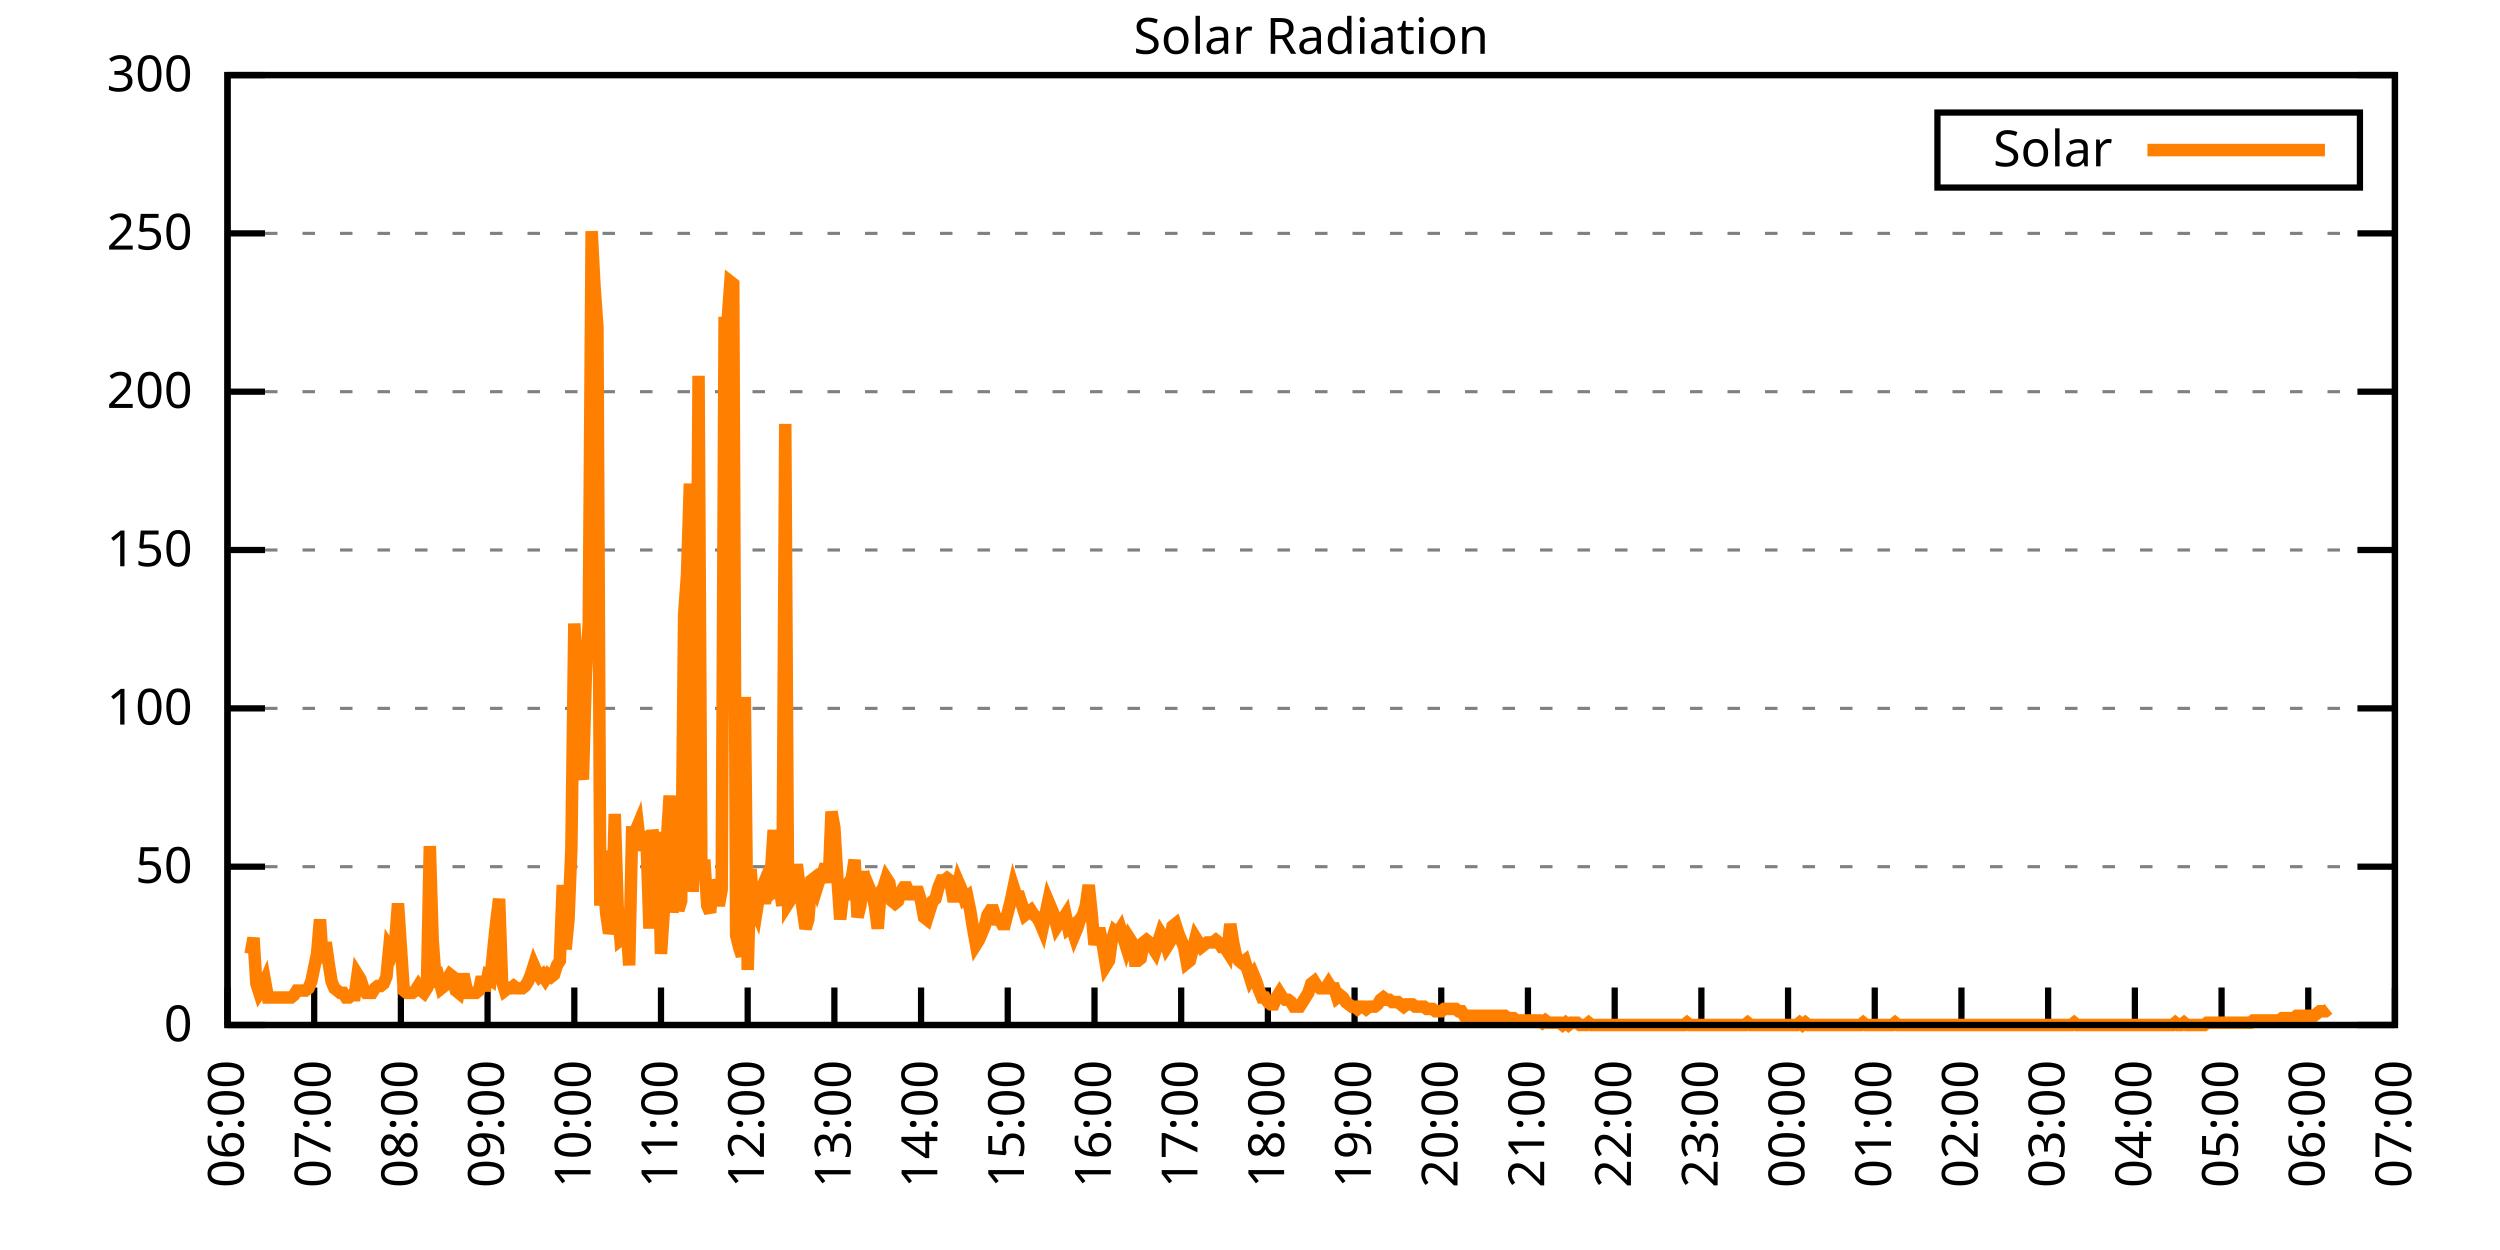
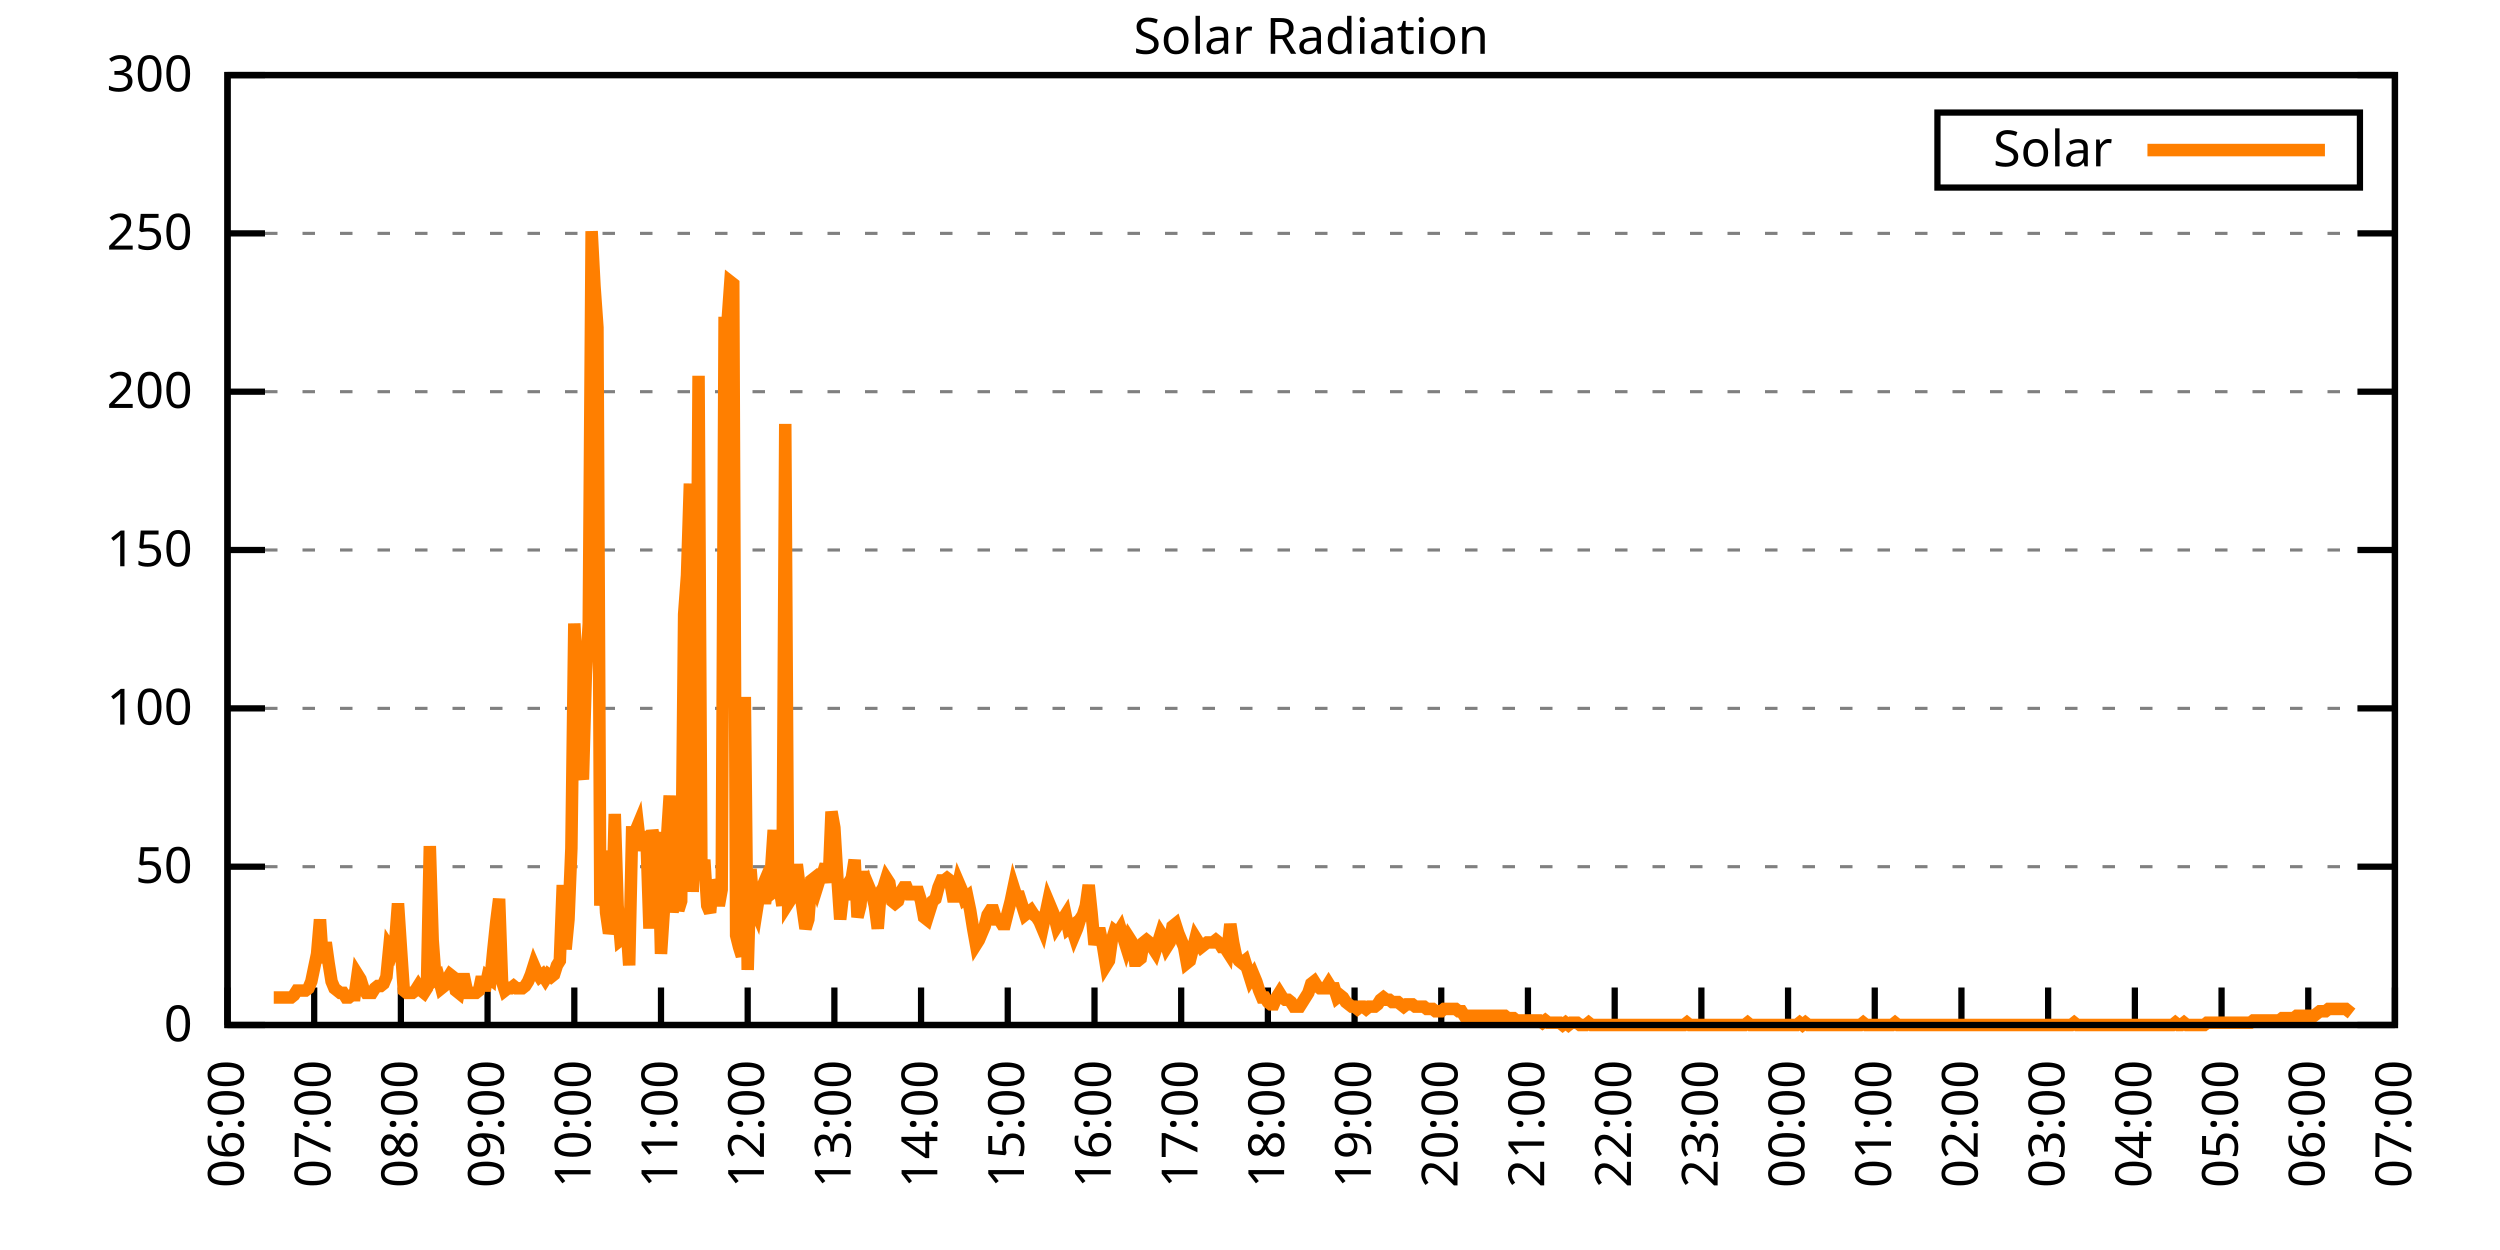
<svg xmlns="http://www.w3.org/2000/svg" xmlns:xlink="http://www.w3.org/1999/xlink" width="400" height="200" viewBox="0 0 400 200">
  <g id="gnuplot_canvas">
    <rect x="0" y="0" width="400" height="200" fill="none" />
    <defs>
      <circle id="gpDot" r="0.5" stroke-width="0.5" stroke="currentColor" />
      <path id="gpPt0" stroke-width="0.333" stroke="currentColor" d="M-1,0 h2 M0,-1 v2" />
      <path id="gpPt1" stroke-width="0.333" stroke="currentColor" d="M-1,-1 L1,1 M1,-1 L-1,1" />
      <path id="gpPt2" stroke-width="0.333" stroke="currentColor" d="M-1,0 L1,0 M0,-1 L0,1 M-1,-1 L1,1 M-1,1 L1,-1" />
      <rect id="gpPt3" stroke-width="0.333" stroke="currentColor" x="-1" y="-1" width="2" height="2" />
      <rect id="gpPt4" stroke-width="0.333" stroke="currentColor" fill="currentColor" x="-1" y="-1" width="2" height="2" />
      <circle id="gpPt5" stroke-width="0.333" stroke="currentColor" cx="0" cy="0" r="1" />
      <use xlink:href="#gpPt5" id="gpPt6" fill="currentColor" stroke="none" />
      <path id="gpPt7" stroke-width="0.333" stroke="currentColor" d="M0,-1.33 L-1.33,0.67 L1.33,0.67 z" />
      <use xlink:href="#gpPt7" id="gpPt8" fill="currentColor" stroke="none" />
      <use xlink:href="#gpPt7" id="gpPt9" stroke="currentColor" transform="rotate(180)" />
      <use xlink:href="#gpPt9" id="gpPt10" fill="currentColor" stroke="none" />
      <use xlink:href="#gpPt3" id="gpPt11" stroke="currentColor" transform="rotate(45)" />
      <use xlink:href="#gpPt11" id="gpPt12" fill="currentColor" stroke="none" />
      <path id="gpPt13" stroke-width="0.333" stroke="currentColor" d="M0,1.330 L1.265,0.411 L0.782,-1.067 L-0.782,-1.076 L-1.265,0.411 z" />
      <use xlink:href="#gpPt13" id="gpPt14" fill="currentColor" stroke="none" />
      <filter id="textbox" filterUnits="objectBoundingBox" x="0" y="0" height="1" width="1">
        <feFlood flood-color="white" flood-opacity="1" result="bgnd" />
        <feComposite in="SourceGraphic" in2="bgnd" operator="atop" />
      </filter>
      <filter id="greybox" filterUnits="objectBoundingBox" x="0" y="0" height="1" width="1">
        <feFlood flood-color="lightgrey" flood-opacity="1" result="grey" />
        <feComposite in="SourceGraphic" in2="grey" operator="atop" />
      </filter>
    </defs>
    <g fill="none" color="white" stroke="currentColor" stroke-width="1.00" stroke-linecap="butt" stroke-linejoin="miter">
</g>
    <g fill="none" color="black" stroke="currentColor" stroke-width="1.00" stroke-linecap="butt" stroke-linejoin="miter">
      <g stroke="none" shape-rendering="crispEdges">
        <polygon fill="rgb(255, 255, 255)" points="36.40,164.00 383.18,164.00 383.18,12.02 36.40,12.02 " />
      </g>
    </g>
    <g fill="none" color="black" stroke="currentColor" stroke-width="1.00" stroke-linecap="butt" stroke-linejoin="miter">
</g>
    <g fill="none" color="black" stroke="black" stroke-width="0.50" stroke-linecap="butt" stroke-linejoin="miter">
</g>
    <g fill="none" color="gray" stroke="currentColor" stroke-width="0.50" stroke-linecap="butt" stroke-linejoin="miter">
      <path stroke="gray" stroke-dasharray="2,4" class="gridline" d="M36.40,164.00 L383.19,164.00  " />
    </g>
    <g fill="none" color="gray" stroke="gray" stroke-width="1.00" stroke-linecap="butt" stroke-linejoin="miter">
</g>
    <g fill="none" color="black" stroke="currentColor" stroke-width="1.00" stroke-linecap="butt" stroke-linejoin="miter">
      <path stroke="black" d="M36.40,164.00 L42.40,164.00 M383.19,164.00 L377.19,164.00  " />
      <g transform="translate(30.80,166.60)" stroke="none" fill="black" font-family="Sans" font-size="8.00" text-anchor="end">
        <text>
          <tspan font-family="Sans"> 0</tspan>
        </text>
      </g>
    </g>
    <g fill="none" color="black" stroke="currentColor" stroke-width="1.00" stroke-linecap="butt" stroke-linejoin="miter">
</g>
    <g fill="none" color="black" stroke="black" stroke-width="0.50" stroke-linecap="butt" stroke-linejoin="miter">
</g>
    <g fill="none" color="gray" stroke="currentColor" stroke-width="0.50" stroke-linecap="butt" stroke-linejoin="miter">
      <path stroke="gray" stroke-dasharray="2,4" class="gridline" d="M36.40,138.67 L383.19,138.67  " />
    </g>
    <g fill="none" color="gray" stroke="gray" stroke-width="1.00" stroke-linecap="butt" stroke-linejoin="miter">
</g>
    <g fill="none" color="black" stroke="currentColor" stroke-width="1.00" stroke-linecap="butt" stroke-linejoin="miter">
      <path stroke="black" d="M36.40,138.67 L42.40,138.67 M383.19,138.67 L377.19,138.67  " />
      <g transform="translate(30.80,141.27)" stroke="none" fill="black" font-family="Sans" font-size="8.00" text-anchor="end">
        <text>
          <tspan font-family="Sans"> 50</tspan>
        </text>
      </g>
    </g>
    <g fill="none" color="black" stroke="currentColor" stroke-width="1.00" stroke-linecap="butt" stroke-linejoin="miter">
</g>
    <g fill="none" color="black" stroke="black" stroke-width="0.50" stroke-linecap="butt" stroke-linejoin="miter">
</g>
    <g fill="none" color="gray" stroke="currentColor" stroke-width="0.50" stroke-linecap="butt" stroke-linejoin="miter">
      <path stroke="gray" stroke-dasharray="2,4" class="gridline" d="M36.40,113.34 L383.19,113.34  " />
    </g>
    <g fill="none" color="gray" stroke="gray" stroke-width="1.00" stroke-linecap="butt" stroke-linejoin="miter">
</g>
    <g fill="none" color="black" stroke="currentColor" stroke-width="1.00" stroke-linecap="butt" stroke-linejoin="miter">
      <path stroke="black" d="M36.40,113.34 L42.40,113.34 M383.19,113.34 L377.19,113.34  " />
      <g transform="translate(30.80,115.94)" stroke="none" fill="black" font-family="Sans" font-size="8.00" text-anchor="end">
        <text>
          <tspan font-family="Sans"> 100</tspan>
        </text>
      </g>
    </g>
    <g fill="none" color="black" stroke="currentColor" stroke-width="1.00" stroke-linecap="butt" stroke-linejoin="miter">
</g>
    <g fill="none" color="black" stroke="black" stroke-width="0.50" stroke-linecap="butt" stroke-linejoin="miter">
</g>
    <g fill="none" color="gray" stroke="currentColor" stroke-width="0.50" stroke-linecap="butt" stroke-linejoin="miter">
      <path stroke="gray" stroke-dasharray="2,4" class="gridline" d="M36.40,88.00 L383.19,88.00  " />
    </g>
    <g fill="none" color="gray" stroke="gray" stroke-width="1.00" stroke-linecap="butt" stroke-linejoin="miter">
</g>
    <g fill="none" color="black" stroke="currentColor" stroke-width="1.00" stroke-linecap="butt" stroke-linejoin="miter">
      <path stroke="black" d="M36.40,88.00 L42.40,88.00 M383.19,88.00 L377.19,88.00  " />
      <g transform="translate(30.80,90.60)" stroke="none" fill="black" font-family="Sans" font-size="8.00" text-anchor="end">
        <text>
          <tspan font-family="Sans"> 150</tspan>
        </text>
      </g>
    </g>
    <g fill="none" color="black" stroke="currentColor" stroke-width="1.00" stroke-linecap="butt" stroke-linejoin="miter">
</g>
    <g fill="none" color="black" stroke="black" stroke-width="0.50" stroke-linecap="butt" stroke-linejoin="miter">
</g>
    <g fill="none" color="gray" stroke="currentColor" stroke-width="0.50" stroke-linecap="butt" stroke-linejoin="miter">
      <path stroke="gray" stroke-dasharray="2,4" class="gridline" d="M36.40,62.67 L383.19,62.67  " />
    </g>
    <g fill="none" color="gray" stroke="gray" stroke-width="1.00" stroke-linecap="butt" stroke-linejoin="miter">
</g>
    <g fill="none" color="black" stroke="currentColor" stroke-width="1.00" stroke-linecap="butt" stroke-linejoin="miter">
      <path stroke="black" d="M36.40,62.67 L42.40,62.67 M383.19,62.67 L377.19,62.67  " />
      <g transform="translate(30.80,65.27)" stroke="none" fill="black" font-family="Sans" font-size="8.00" text-anchor="end">
        <text>
          <tspan font-family="Sans"> 200</tspan>
        </text>
      </g>
    </g>
    <g fill="none" color="black" stroke="currentColor" stroke-width="1.00" stroke-linecap="butt" stroke-linejoin="miter">
</g>
    <g fill="none" color="black" stroke="black" stroke-width="0.50" stroke-linecap="butt" stroke-linejoin="miter">
</g>
    <g fill="none" color="gray" stroke="currentColor" stroke-width="0.50" stroke-linecap="butt" stroke-linejoin="miter">
      <path stroke="gray" stroke-dasharray="2,4" class="gridline" d="M36.40,37.34 L383.19,37.34  " />
    </g>
    <g fill="none" color="gray" stroke="gray" stroke-width="1.00" stroke-linecap="butt" stroke-linejoin="miter">
</g>
    <g fill="none" color="black" stroke="currentColor" stroke-width="1.00" stroke-linecap="butt" stroke-linejoin="miter">
      <path stroke="black" d="M36.40,37.34 L42.40,37.34 M383.19,37.34 L377.19,37.34  " />
      <g transform="translate(30.80,39.94)" stroke="none" fill="black" font-family="Sans" font-size="8.00" text-anchor="end">
        <text>
          <tspan font-family="Sans"> 250</tspan>
        </text>
      </g>
    </g>
    <g fill="none" color="black" stroke="currentColor" stroke-width="1.00" stroke-linecap="butt" stroke-linejoin="miter">
</g>
    <g fill="none" color="black" stroke="black" stroke-width="0.50" stroke-linecap="butt" stroke-linejoin="miter">
</g>
    <g fill="none" color="gray" stroke="currentColor" stroke-width="0.50" stroke-linecap="butt" stroke-linejoin="miter">
      <path stroke="gray" stroke-dasharray="2,4" class="gridline" d="M36.40,12.01 L383.19,12.01  " />
    </g>
    <g fill="none" color="gray" stroke="gray" stroke-width="1.00" stroke-linecap="butt" stroke-linejoin="miter">
</g>
    <g fill="none" color="black" stroke="currentColor" stroke-width="1.00" stroke-linecap="butt" stroke-linejoin="miter">
      <path stroke="black" d="M36.40,12.01 L42.40,12.01 M383.19,12.01 L377.19,12.01  " />
      <g transform="translate(30.80,14.61)" stroke="none" fill="black" font-family="Sans" font-size="8.00" text-anchor="end">
        <text>
          <tspan font-family="Sans"> 300</tspan>
        </text>
      </g>
    </g>
    <g fill="none" color="black" stroke="currentColor" stroke-width="1.00" stroke-linecap="butt" stroke-linejoin="miter">
      <path stroke="black" d="M36.40,164.00 L36.40,158.00  " />
      <g transform="translate(39.00,169.60) rotate(270.00)" stroke="none" fill="black" font-family="Sans" font-size="8.00" text-anchor="end">
        <text>
          <tspan font-family="Sans">06:00</tspan>
        </text>
      </g>
    </g>
    <g fill="none" color="black" stroke="currentColor" stroke-width="1.00" stroke-linecap="butt" stroke-linejoin="miter">
      <path stroke="black" d="M50.27,164.00 L50.27,158.00  " />
      <g transform="translate(52.87,169.60) rotate(270.00)" stroke="none" fill="black" font-family="Sans" font-size="8.00" text-anchor="end">
        <text>
          <tspan font-family="Sans">07:00</tspan>
        </text>
      </g>
    </g>
    <g fill="none" color="black" stroke="currentColor" stroke-width="1.00" stroke-linecap="butt" stroke-linejoin="miter">
      <path stroke="black" d="M64.14,164.00 L64.14,158.00  " />
      <g transform="translate(66.74,169.60) rotate(270.00)" stroke="none" fill="black" font-family="Sans" font-size="8.00" text-anchor="end">
        <text>
          <tspan font-family="Sans">08:00</tspan>
        </text>
      </g>
    </g>
    <g fill="none" color="black" stroke="currentColor" stroke-width="1.00" stroke-linecap="butt" stroke-linejoin="miter">
      <path stroke="black" d="M78.01,164.00 L78.01,158.00  " />
      <g transform="translate(80.61,169.60) rotate(270.00)" stroke="none" fill="black" font-family="Sans" font-size="8.00" text-anchor="end">
        <text>
          <tspan font-family="Sans">09:00</tspan>
        </text>
      </g>
    </g>
    <g fill="none" color="black" stroke="currentColor" stroke-width="1.00" stroke-linecap="butt" stroke-linejoin="miter">
      <path stroke="black" d="M91.89,164.00 L91.89,158.00  " />
      <g transform="translate(94.49,169.60) rotate(270.00)" stroke="none" fill="black" font-family="Sans" font-size="8.00" text-anchor="end">
        <text>
          <tspan font-family="Sans">10:00</tspan>
        </text>
      </g>
    </g>
    <g fill="none" color="black" stroke="currentColor" stroke-width="1.00" stroke-linecap="butt" stroke-linejoin="miter">
      <path stroke="black" d="M105.76,164.00 L105.76,158.00  " />
      <g transform="translate(108.36,169.60) rotate(270.00)" stroke="none" fill="black" font-family="Sans" font-size="8.00" text-anchor="end">
        <text>
          <tspan font-family="Sans">11:00</tspan>
        </text>
      </g>
    </g>
    <g fill="none" color="black" stroke="currentColor" stroke-width="1.00" stroke-linecap="butt" stroke-linejoin="miter">
      <path stroke="black" d="M119.63,164.00 L119.63,158.00  " />
      <g transform="translate(122.23,169.60) rotate(270.00)" stroke="none" fill="black" font-family="Sans" font-size="8.00" text-anchor="end">
        <text>
          <tspan font-family="Sans">12:00</tspan>
        </text>
      </g>
    </g>
    <g fill="none" color="black" stroke="currentColor" stroke-width="1.00" stroke-linecap="butt" stroke-linejoin="miter">
      <path stroke="black" d="M133.50,164.00 L133.50,158.00  " />
      <g transform="translate(136.10,169.60) rotate(270.00)" stroke="none" fill="black" font-family="Sans" font-size="8.00" text-anchor="end">
        <text>
          <tspan font-family="Sans">13:00</tspan>
        </text>
      </g>
    </g>
    <g fill="none" color="black" stroke="currentColor" stroke-width="1.00" stroke-linecap="butt" stroke-linejoin="miter">
      <path stroke="black" d="M147.37,164.00 L147.37,158.00  " />
      <g transform="translate(149.97,169.60) rotate(270.00)" stroke="none" fill="black" font-family="Sans" font-size="8.00" text-anchor="end">
        <text>
          <tspan font-family="Sans">14:00</tspan>
        </text>
      </g>
    </g>
    <g fill="none" color="black" stroke="currentColor" stroke-width="1.00" stroke-linecap="butt" stroke-linejoin="miter">
      <path stroke="black" d="M161.24,164.00 L161.24,158.00  " />
      <g transform="translate(163.84,169.60) rotate(270.00)" stroke="none" fill="black" font-family="Sans" font-size="8.00" text-anchor="end">
        <text>
          <tspan font-family="Sans">15:00</tspan>
        </text>
      </g>
    </g>
    <g fill="none" color="black" stroke="currentColor" stroke-width="1.00" stroke-linecap="butt" stroke-linejoin="miter">
      <path stroke="black" d="M175.12,164.00 L175.12,158.00  " />
      <g transform="translate(177.72,169.60) rotate(270.00)" stroke="none" fill="black" font-family="Sans" font-size="8.00" text-anchor="end">
        <text>
          <tspan font-family="Sans">16:00</tspan>
        </text>
      </g>
    </g>
    <g fill="none" color="black" stroke="currentColor" stroke-width="1.00" stroke-linecap="butt" stroke-linejoin="miter">
      <path stroke="black" d="M188.99,164.00 L188.99,158.00  " />
      <g transform="translate(191.59,169.60) rotate(270.00)" stroke="none" fill="black" font-family="Sans" font-size="8.00" text-anchor="end">
        <text>
          <tspan font-family="Sans">17:00</tspan>
        </text>
      </g>
    </g>
    <g fill="none" color="black" stroke="currentColor" stroke-width="1.00" stroke-linecap="butt" stroke-linejoin="miter">
      <path stroke="black" d="M202.86,164.00 L202.86,158.00  " />
      <g transform="translate(205.46,169.60) rotate(270.00)" stroke="none" fill="black" font-family="Sans" font-size="8.00" text-anchor="end">
        <text>
          <tspan font-family="Sans">18:00</tspan>
        </text>
      </g>
    </g>
    <g fill="none" color="black" stroke="currentColor" stroke-width="1.00" stroke-linecap="butt" stroke-linejoin="miter">
      <path stroke="black" d="M216.73,164.00 L216.73,158.00  " />
      <g transform="translate(219.33,169.60) rotate(270.00)" stroke="none" fill="black" font-family="Sans" font-size="8.00" text-anchor="end">
        <text>
          <tspan font-family="Sans">19:00</tspan>
        </text>
      </g>
    </g>
    <g fill="none" color="black" stroke="currentColor" stroke-width="1.00" stroke-linecap="butt" stroke-linejoin="miter">
      <path stroke="black" d="M230.60,164.00 L230.60,158.00  " />
      <g transform="translate(233.20,169.60) rotate(270.00)" stroke="none" fill="black" font-family="Sans" font-size="8.00" text-anchor="end">
        <text>
          <tspan font-family="Sans">20:00</tspan>
        </text>
      </g>
    </g>
    <g fill="none" color="black" stroke="currentColor" stroke-width="1.00" stroke-linecap="butt" stroke-linejoin="miter">
      <path stroke="black" d="M244.47,164.00 L244.47,158.00  " />
      <g transform="translate(247.07,169.60) rotate(270.00)" stroke="none" fill="black" font-family="Sans" font-size="8.00" text-anchor="end">
        <text>
          <tspan font-family="Sans">21:00</tspan>
        </text>
      </g>
    </g>
    <g fill="none" color="black" stroke="currentColor" stroke-width="1.00" stroke-linecap="butt" stroke-linejoin="miter">
      <path stroke="black" d="M258.35,164.00 L258.35,158.00  " />
      <g transform="translate(260.95,169.60) rotate(270.00)" stroke="none" fill="black" font-family="Sans" font-size="8.00" text-anchor="end">
        <text>
          <tspan font-family="Sans">22:00</tspan>
        </text>
      </g>
    </g>
    <g fill="none" color="black" stroke="currentColor" stroke-width="1.00" stroke-linecap="butt" stroke-linejoin="miter">
      <path stroke="black" d="M272.22,164.00 L272.22,158.00  " />
      <g transform="translate(274.82,169.60) rotate(270.00)" stroke="none" fill="black" font-family="Sans" font-size="8.00" text-anchor="end">
        <text>
          <tspan font-family="Sans">23:00</tspan>
        </text>
      </g>
    </g>
    <g fill="none" color="black" stroke="currentColor" stroke-width="1.00" stroke-linecap="butt" stroke-linejoin="miter">
      <path stroke="black" d="M286.09,164.00 L286.09,158.00  " />
      <g transform="translate(288.69,169.60) rotate(270.00)" stroke="none" fill="black" font-family="Sans" font-size="8.00" text-anchor="end">
        <text>
          <tspan font-family="Sans">00:00</tspan>
        </text>
      </g>
    </g>
    <g fill="none" color="black" stroke="currentColor" stroke-width="1.00" stroke-linecap="butt" stroke-linejoin="miter">
      <path stroke="black" d="M299.96,164.00 L299.96,158.00  " />
      <g transform="translate(302.56,169.60) rotate(270.00)" stroke="none" fill="black" font-family="Sans" font-size="8.00" text-anchor="end">
        <text>
          <tspan font-family="Sans">01:00</tspan>
        </text>
      </g>
    </g>
    <g fill="none" color="black" stroke="currentColor" stroke-width="1.00" stroke-linecap="butt" stroke-linejoin="miter">
      <path stroke="black" d="M313.83,164.00 L313.83,158.00  " />
      <g transform="translate(316.43,169.60) rotate(270.00)" stroke="none" fill="black" font-family="Sans" font-size="8.00" text-anchor="end">
        <text>
          <tspan font-family="Sans">02:00</tspan>
        </text>
      </g>
    </g>
    <g fill="none" color="black" stroke="currentColor" stroke-width="1.00" stroke-linecap="butt" stroke-linejoin="miter">
      <path stroke="black" d="M327.70,164.00 L327.70,158.00  " />
      <g transform="translate(330.30,169.60) rotate(270.00)" stroke="none" fill="black" font-family="Sans" font-size="8.00" text-anchor="end">
        <text>
          <tspan font-family="Sans">03:00</tspan>
        </text>
      </g>
    </g>
    <g fill="none" color="black" stroke="currentColor" stroke-width="1.00" stroke-linecap="butt" stroke-linejoin="miter">
      <path stroke="black" d="M341.58,164.00 L341.58,158.00  " />
      <g transform="translate(344.18,169.60) rotate(270.00)" stroke="none" fill="black" font-family="Sans" font-size="8.00" text-anchor="end">
        <text>
          <tspan font-family="Sans">04:00</tspan>
        </text>
      </g>
    </g>
    <g fill="none" color="black" stroke="currentColor" stroke-width="1.00" stroke-linecap="butt" stroke-linejoin="miter">
      <path stroke="black" d="M355.45,164.00 L355.45,158.00  " />
      <g transform="translate(358.05,169.60) rotate(270.00)" stroke="none" fill="black" font-family="Sans" font-size="8.00" text-anchor="end">
        <text>
          <tspan font-family="Sans">05:00</tspan>
        </text>
      </g>
    </g>
    <g fill="none" color="black" stroke="currentColor" stroke-width="1.00" stroke-linecap="butt" stroke-linejoin="miter">
      <path stroke="black" d="M369.32,164.00 L369.32,158.00  " />
      <g transform="translate(371.92,169.60) rotate(270.00)" stroke="none" fill="black" font-family="Sans" font-size="8.00" text-anchor="end">
        <text>
          <tspan font-family="Sans">06:00</tspan>
        </text>
      </g>
    </g>
    <g fill="none" color="black" stroke="currentColor" stroke-width="1.00" stroke-linecap="butt" stroke-linejoin="miter">
      <path stroke="black" d="M383.19,164.00 L383.19,158.00  " />
      <g transform="translate(385.79,169.60) rotate(270.00)" stroke="none" fill="black" font-family="Sans" font-size="8.00" text-anchor="end">
        <text>
          <tspan font-family="Sans">07:00</tspan>
        </text>
      </g>
    </g>
    <g fill="none" color="black" stroke="currentColor" stroke-width="1.00" stroke-linecap="butt" stroke-linejoin="miter">
</g>
    <g fill="none" color="black" stroke="currentColor" stroke-width="1.00" stroke-linecap="butt" stroke-linejoin="miter">
      <path stroke="black" d="M36.40,12.01 L36.40,164.00 L383.19,164.00 L383.19,12.01 L36.40,12.01 Z  " />
    </g>
    <g fill="none" color="black" stroke="currentColor" stroke-width="1.00" stroke-linecap="butt" stroke-linejoin="miter">
</g>
    <g fill="none" color="black" stroke="currentColor" stroke-width="1.00" stroke-linecap="butt" stroke-linejoin="miter">
      <path stroke="black" d="M309.99,30.01 L309.99,18.01 L377.59,18.01 L377.59,30.01 L309.99,30.01 Z  " />
    </g>
    <g id="Solar_Radiation_plot_1">
      <g fill="none" color="white" stroke="black" stroke-width="2.00" stroke-linecap="butt" stroke-linejoin="miter">
</g>
      <g fill="none" color="black" stroke="currentColor" stroke-width="2.00" stroke-linecap="butt" stroke-linejoin="miter">
        <g transform="translate(337.99,26.61)" stroke="none" fill="black" font-family="Sans" font-size="8.00" text-anchor="end">
          <text>
            <tspan font-family="Sans">Solar</tspan>
          </text>
        </g>
      </g>
      <g fill="none" color="black" stroke="currentColor" stroke-width="2.00" stroke-linecap="butt" stroke-linejoin="miter">
-         <path stroke="rgb(255, 127,   0)" d="M343.59,24.01 L371.99,24.01 M40.10,152.62 L40.56,150.05 L41.02,157.39 L41.49,158.86 L41.95,158.13 L42.41,157.03   L42.87,159.60 L43.34,159.60 L43.80,159.60 L44.26,159.60 L44.72,159.60 L45.19,159.60 L45.65,159.60 L46.11,159.60   L46.57,159.60 L47.03,159.23 L47.50,158.49 L47.96,158.49 L48.42,158.49 L48.88,158.49 L49.35,158.13 L49.81,157.03   L50.27,154.82 L50.73,152.62 L51.20,147.11 L51.66,154.09 L52.12,150.79 L52.58,154.09 L53.05,157.03 L53.51,158.13   L53.97,158.49 L54.43,158.86 L54.90,158.86 L55.36,159.60 L55.82,159.60 L56.28,159.23 L56.75,159.23 L57.21,155.92   L57.67,156.66 L58.13,158.13 L58.59,158.86 L59.06,158.86 L59.52,158.86 L59.98,158.13 L60.44,157.76 L60.91,157.76   L61.37,157.39 L61.83,156.29 L62.29,151.52 L62.76,152.25 L63.22,150.79 L63.68,144.55 L64.14,151.52 L64.61,158.49   L65.07,158.86 L65.53,158.86 L65.99,158.86 L66.46,158.49 L66.92,157.76 L67.38,158.49 L67.84,158.86 L68.30,158.13   L68.77,135.37 L69.23,150.42 L69.69,156.66 L70.15,156.29 L70.62,158.13 L71.08,157.76 L71.54,156.66 L72.00,155.92   L72.47,156.29 L72.93,158.49 L73.39,158.86 L73.85,156.66 L74.32,156.66 L74.78,158.86 L75.24,158.86 L75.70,158.86   L76.17,158.86 L76.63,158.49 L77.09,156.29 L77.55,158.49 L78.01,156.29 L78.48,156.66 L78.94,151.89 L79.40,147.48   L79.86,143.81 L80.33,157.03 L80.79,158.49 L81.25,158.13 L81.71,158.13 L82.18,157.76 L82.64,158.13 L83.10,158.13   L83.56,158.13 L84.03,157.76 L84.49,157.03 L84.95,155.92 L85.41,154.46 L85.88,155.56 L86.34,156.29 L86.80,155.92   L87.26,156.66 L87.72,155.92 L88.19,156.29 L88.65,155.92 L89.11,154.46 L89.57,153.72 L90.04,141.61 L90.50,151.89   L90.96,147.11 L91.42,135.74 L91.89,99.76 L92.35,108.57 L92.81,122.15 L93.27,124.72 L93.74,107.84 L94.20,99.76   L94.66,36.99 L95.12,45.80 L95.59,52.41 L96.05,144.91 L96.51,136.10 L96.97,146.01 L97.44,149.32 L97.90,147.85   L98.36,130.23 L98.82,144.91 L99.28,150.42 L99.75,150.05 L100.21,147.48 L100.67,154.46 L101.13,133.17 L101.60,133.17   L102.06,132.06 L102.52,136.10 L102.98,133.17 L103.45,134.63 L103.91,148.58 L104.37,132.80 L104.83,135.37 L105.30,133.17   L105.76,152.62 L106.22,145.65 L106.68,134.63 L107.15,127.29 L107.61,146.01 L108.07,141.24 L108.53,145.65 L108.99,144.18   L109.46,98.29 L109.92,92.05 L110.38,77.37 L110.84,142.71 L111.31,126.56 L111.77,60.12 L112.23,139.77 L112.69,137.57   L113.16,144.91 L113.62,146.01 L114.08,140.87 L114.54,141.98 L115.01,144.91 L115.47,142.34 L115.93,51.68 L116.39,51.68   L116.86,45.07 L117.32,45.43 L117.78,149.68 L118.24,151.52 L118.70,152.99 L119.17,111.51 L119.63,155.19 L120.09,139.04   L120.55,144.91 L121.02,146.01 L121.48,143.08 L121.94,141.98 L122.40,144.55 L122.87,141.61 L123.33,139.77 L123.79,132.80   L124.25,142.34 L124.72,141.98 L125.18,144.91 L125.64,67.83 L126.10,144.55 L126.57,143.81 L127.03,142.71 L127.49,138.30   L127.95,141.98 L128.41,145.28 L128.88,148.58 L129.34,147.11 L129.80,140.87 L130.26,140.51 L130.73,141.98 L131.19,140.51   L131.65,139.77 L132.11,138.30 L132.58,141.24 L133.04,129.86 L133.50,132.43 L133.96,140.14 L134.43,147.11 L134.89,143.08   L135.35,143.08 L135.81,141.24 L136.28,140.51 L136.74,137.57 L137.20,146.75 L137.66,144.91 L138.13,139.41 L138.59,143.44   L139.05,141.98 L139.51,143.08 L139.97,144.91 L140.44,148.58 L140.90,142.71 L141.36,141.98 L141.82,140.51 L142.29,141.24   L142.75,144.18 L143.21,144.55 L143.67,144.18 L144.14,142.71 L144.60,141.98 L145.06,141.98 L145.52,143.08 L145.99,143.08   L146.45,142.71 L146.91,142.71 L147.37,144.18 L147.84,146.75 L148.30,147.11 L148.76,145.65 L149.22,144.18 L149.68,143.81   L150.15,141.98 L150.61,140.87 L151.07,140.87 L151.53,140.51 L152.00,140.87 L152.46,143.44 L152.92,143.44 L153.38,141.24   L153.85,142.34 L154.31,143.81 L154.77,143.44 L155.23,145.65 L155.70,148.58 L156.16,151.15 L156.62,150.42 L157.08,149.32   L157.55,148.22 L158.01,146.38 L158.47,145.65 L158.93,145.65 L159.39,147.11 L159.86,147.11 L160.32,147.85 L160.78,147.85   L161.24,146.01 L161.71,144.18 L162.17,141.98 L162.63,143.44 L163.09,143.44 L163.56,144.91 L164.02,146.38 L164.48,146.01   L164.94,145.65 L165.41,146.38 L165.87,146.75 L166.33,147.48 L166.79,148.58 L167.26,146.38 L167.72,144.18 L168.18,145.28   L168.64,146.38 L169.10,148.22 L169.57,147.48 L170.03,147.11 L170.49,146.38 L170.95,148.58 L171.42,148.22 L171.88,149.68   L172.34,148.58 L172.80,147.11 L173.27,146.38 L173.73,144.91 L174.19,141.61 L174.65,146.01 L175.12,151.15 L175.58,149.32   L176.04,149.32 L176.50,151.52 L176.97,154.46 L177.43,153.72 L177.89,150.42 L178.35,148.95 L178.82,149.32 L179.28,148.58   L179.74,150.05 L180.20,151.52 L180.66,150.05 L181.13,150.79 L181.59,153.72 L182.05,153.72 L182.51,153.35 L182.98,150.79   L183.44,150.42 L183.90,150.79 L184.36,151.52 L184.83,152.25 L185.29,150.79 L185.75,149.32 L186.21,150.05 L186.68,151.52   L187.14,150.79 L187.60,148.22 L188.06,147.85 L188.53,149.32 L188.99,150.42 L189.45,151.52 L189.91,154.09 L190.37,153.72   L190.84,151.89 L191.30,150.05 L191.76,150.79 L192.22,151.52 L192.69,151.15 L193.15,150.79 L193.61,150.79 L194.07,150.79   L194.54,150.42 L195.00,150.79 L195.46,151.52 L195.92,151.52 L196.39,152.25 L196.85,147.85 L197.31,150.79 L197.77,152.99   L198.24,153.72 L198.70,154.09 L199.16,153.72 L199.62,155.19 L200.08,156.66 L200.55,155.92 L201.01,157.03 L201.47,158.49   L201.93,159.60 L202.40,159.60 L202.86,160.33 L203.32,160.70 L203.78,160.70 L204.25,159.60 L204.71,158.86 L205.17,159.60   L205.63,159.96 L206.10,159.96 L206.56,160.33 L207.02,161.06 L207.48,161.06 L207.95,161.06 L208.41,160.33 L208.87,159.60   L209.33,158.86 L209.80,157.39 L210.26,157.03 L210.72,157.76 L211.18,158.13 L211.64,158.13 L212.11,158.13 L212.57,157.39   L213.03,158.13 L213.49,158.13 L213.96,159.60 L214.42,159.23 L214.88,159.60 L215.34,160.33 L215.81,160.70 L216.27,161.06   L216.73,161.06 L217.19,161.43 L217.66,161.06 L218.12,161.06 L218.58,161.43 L219.04,161.06 L219.51,161.06 L219.97,161.06   L220.43,160.70 L220.89,159.96 L221.35,159.60 L221.82,159.96 L222.28,159.96 L222.74,160.33 L223.20,160.33 L223.67,160.33   L224.13,160.70 L224.59,161.06 L225.05,160.70 L225.52,160.70 L225.98,160.70 L226.44,161.06 L226.90,161.06 L227.37,161.06   L227.83,161.06 L228.29,161.43 L228.75,161.43 L229.22,161.43 L229.68,161.80 L230.14,161.80 L230.60,161.80 L231.06,161.43   L231.53,161.43 L231.99,161.43 L232.45,161.43 L232.91,161.43 L233.38,161.80 L233.84,161.80 L234.30,162.53 L234.76,162.53   L235.23,162.53 L235.69,162.53 L236.15,162.53 L236.61,162.53 L237.08,162.53 L237.54,162.53 L238.00,162.53 L238.46,162.53   L238.93,162.53 L239.39,162.53 L239.85,162.53 L240.31,162.53 L240.77,162.53 L241.24,162.90 L241.70,162.90 L242.16,162.90   L242.62,163.27 L243.09,163.27 L243.55,163.27 L244.01,163.27 L244.47,163.27 L244.94,163.27 L245.40,163.27 L245.86,163.27   L246.32,163.27 L246.79,163.63 L247.25,163.27 L247.71,163.63 L248.17,163.63 L248.64,163.63 L249.10,163.63 L249.56,163.63   L250.02,164.00 L250.49,163.63 L250.95,164.00 L251.41,163.63 L251.87,163.63 L252.33,163.63 L252.80,164.00 L253.26,164.00   L253.72,164.00 L254.18,163.63 L254.65,164.00 L255.11,164.00 L255.57,164.00 L256.03,164.00 L256.50,164.00 L256.96,164.00   L257.42,164.00 L257.88,164.00 L258.35,164.00 L258.81,164.00 L259.27,164.00 L259.73,164.00 L260.20,164.00 L260.66,164.00   L261.12,164.00 L261.58,164.00 L262.04,164.00 L262.51,164.00 L262.97,164.00 L263.43,164.00 L263.89,164.00 L264.36,164.00   L264.82,164.00 L265.28,164.00 L265.74,164.00 L266.21,164.00 L266.67,164.00 L267.13,164.00 L267.59,164.00 L268.06,164.00   L268.52,164.00 L268.98,164.00 L269.44,164.00 L269.91,163.63 L270.37,164.00 L270.83,164.00 L271.29,164.00 L271.75,164.00   L272.22,164.00 L272.68,164.00 L273.14,164.00 L273.60,164.00 L274.07,164.00 L274.53,164.00 L274.99,164.00 L275.45,164.00   L275.92,164.00 L276.38,164.00 L276.84,164.00 L277.30,164.00 L277.77,164.00 L278.23,164.00 L278.69,164.00 L279.15,164.00   L279.62,163.63 L280.08,164.00 L280.54,164.00 L281.00,164.00 L281.46,164.00 L281.93,164.00 L282.39,164.00 L282.85,164.00   L283.31,164.00 L283.78,164.00 L284.24,164.00 L284.70,164.00 L285.16,164.00 L285.63,164.00 L286.09,164.00 L286.55,164.00   L287.01,164.00 L287.48,164.00 L287.94,163.63 L288.40,164.00 L288.86,163.63 L289.33,164.00 L289.79,164.00 L290.25,164.00   L290.71,164.00 L291.18,164.00 L291.64,164.00 L292.10,164.00 L292.56,164.00 L293.02,164.00 L293.49,164.00 L293.95,164.00   L294.41,164.00 L294.87,164.00 L295.34,164.00 L295.80,164.00 L296.26,164.00 L296.72,164.00 L297.19,164.00 L297.65,164.00   L298.11,163.63 L298.57,164.00 L299.04,164.00 L299.50,164.00 L299.96,164.00 L300.42,164.00 L300.89,164.00 L301.35,164.00   L301.81,164.00 L302.27,164.00 L302.73,164.00 L303.20,163.63 L303.66,164.00 L304.12,164.00 L304.58,164.00 L305.05,164.00   L305.51,164.00 L305.97,164.00 L306.43,164.00 L306.90,164.00 L307.36,164.00 L307.82,164.00 L308.28,164.00 L308.75,164.00   L309.21,164.00 L309.67,164.00 L310.13,164.00 L310.60,164.00 L311.06,164.00 L311.52,164.00 L311.98,164.00 L312.44,164.00   L312.91,164.00 L313.37,164.00 L313.83,164.00 L314.29,164.00 L314.76,164.00 L315.22,164.00 L315.68,164.00 L316.14,164.00   L316.61,164.00 L317.07,164.00 L317.53,164.00 L317.99,164.00 L318.46,164.00 L318.92,164.00 L319.38,164.00 L319.84,164.00   L320.31,164.00 L320.77,164.00 L321.23,164.00 L321.69,164.00 L322.15,164.00 L322.62,164.00 L323.08,164.00 L323.54,164.00   L324.00,164.00 L324.47,164.00 L324.93,164.00 L325.39,164.00 L325.85,164.00 L326.32,164.00 L326.78,164.00 L327.24,164.00   L327.70,164.00 L328.17,164.00 L328.63,164.00 L329.09,164.00 L329.55,164.00 L330.02,164.00 L330.48,164.00 L330.94,164.00   L331.40,164.00 L331.87,163.63 L332.33,164.00 L332.79,164.00 L333.25,164.00 L333.71,164.00 L334.18,164.00 L334.64,164.00   L335.10,164.00 L335.56,164.00 L336.03,164.00 L336.49,164.00 L336.95,164.00 L337.41,164.00 L337.88,164.00 L338.34,164.00   L338.80,164.00 L339.26,164.00 L339.73,164.00 L340.19,164.00 L340.65,164.00 L341.11,164.00 L341.58,164.00 L342.04,164.00   L342.50,164.00 L342.96,164.00 L343.42,164.00 L343.89,164.00 L344.35,164.00 L344.81,164.00 L345.27,164.00 L345.74,164.00   L346.20,164.00 L346.66,164.00 L347.12,164.00 L347.59,164.00 L348.05,163.63 L348.51,164.00 L348.97,164.00 L349.44,163.63   L349.90,164.00 L350.36,164.00 L350.82,164.00 L351.29,164.00 L351.75,164.00 L352.21,164.00 L352.67,164.00 L353.13,163.63   L353.60,163.63 L354.06,163.63 L354.52,163.63 L354.98,163.63 L355.45,163.63 L355.91,163.63 L356.37,163.63 L356.83,163.63   L357.30,163.63 L357.76,163.63 L358.22,163.63 L358.68,163.63 L359.15,163.63 L359.61,163.63 L360.07,163.63 L360.53,163.27   L361.00,163.27 L361.46,163.27 L361.92,163.27 L362.38,163.27 L362.84,163.27 L363.31,163.27 L363.77,163.27 L364.23,163.27   L364.69,163.27 L365.16,162.90 L365.62,162.90 L366.08,162.90 L366.54,162.90 L367.01,162.90 L367.47,162.53 L367.93,162.53   L368.39,162.53 L368.86,162.53 L369.32,162.53 L369.78,162.53 L370.24,162.53 L370.71,162.16 L371.17,161.80 L371.63,161.80   L372.09,161.80 L372.56,161.43  " />
+         <path stroke="rgb(255, 127,   0)" d="M343.59,24.01 L371.99,24.01 M43.80,159.60 L44.26,159.60 L44.72,159.60 L45.19,159.60 L45.65,159.60 L46.11,159.60   L46.57,159.60 L47.03,159.23 L47.50,158.49 L47.96,158.49 L48.42,158.49 L48.88,158.49 L49.35,158.13 L49.81,157.03   L50.27,154.82 L50.73,152.62 L51.20,147.11 L51.66,154.09 L52.12,150.79 L52.58,154.09 L53.05,157.03 L53.51,158.13   L53.97,158.49 L54.43,158.86 L54.90,158.86 L55.36,159.60 L55.82,159.60 L56.28,159.23 L56.75,159.23 L57.21,155.92   L57.67,156.66 L58.13,158.13 L58.59,158.86 L59.06,158.86 L59.52,158.86 L59.98,158.13 L60.44,157.76 L60.91,157.76   L61.37,157.39 L61.83,156.29 L62.29,151.52 L62.76,152.25 L63.22,150.79 L63.68,144.55 L64.14,151.52 L64.61,158.49   L65.07,158.86 L65.53,158.86 L65.99,158.86 L66.46,158.49 L66.92,157.76 L67.38,158.49 L67.84,158.86 L68.30,158.13   L68.77,135.37 L69.23,150.42 L69.69,156.66 L70.15,156.29 L70.62,158.13 L71.08,157.76 L71.54,156.66 L72.00,155.92   L72.47,156.29 L72.93,158.49 L73.39,158.86 L73.85,156.66 L74.32,156.66 L74.78,158.86 L75.24,158.86 L75.70,158.86   L76.17,158.86 L76.63,158.49 L77.09,156.29 L77.55,158.49 L78.01,156.29 L78.48,156.66 L78.94,151.89 L79.40,147.48   L79.86,143.81 L80.33,157.03 L80.79,158.49 L81.25,158.13 L81.71,158.13 L82.18,157.76 L82.64,158.13 L83.10,158.13   L83.56,158.13 L84.03,157.76 L84.49,157.03 L84.95,155.92 L85.41,154.46 L85.88,155.56 L86.34,156.29 L86.80,155.92   L87.26,156.66 L87.72,155.92 L88.19,156.29 L88.65,155.92 L89.11,154.46 L89.57,153.72 L90.04,141.61 L90.50,151.89   L90.96,147.11 L91.42,135.74 L91.89,99.76 L92.35,108.57 L92.81,122.15 L93.27,124.72 L93.74,107.84 L94.20,99.76   L94.66,36.99 L95.12,45.80 L95.59,52.41 L96.05,144.91 L96.51,136.10 L96.97,146.01 L97.44,149.32 L97.90,147.85   L98.36,130.23 L98.82,144.91 L99.28,150.42 L99.75,150.05 L100.21,147.48 L100.67,154.46 L101.13,133.17 L101.60,133.17   L102.06,132.06 L102.52,136.10 L102.98,133.17 L103.45,134.63 L103.91,148.58 L104.37,132.80 L104.83,135.37 L105.30,133.17   L105.76,152.62 L106.22,145.65 L106.68,134.63 L107.15,127.29 L107.61,146.01 L108.07,141.24 L108.53,145.65 L108.99,144.18   L109.46,98.29 L109.92,92.05 L110.38,77.37 L110.84,142.71 L111.31,126.56 L111.77,60.12 L112.23,139.77 L112.69,137.57   L113.16,144.91 L113.62,146.01 L114.08,140.87 L114.54,141.98 L115.01,144.91 L115.47,142.34 L115.93,51.68 L116.39,51.68   L116.86,45.07 L117.32,45.43 L117.78,149.68 L118.24,151.52 L118.70,152.99 L119.17,111.51 L119.63,155.19 L120.09,139.04   L120.55,144.91 L121.02,146.01 L121.48,143.08 L121.94,141.98 L122.40,144.55 L122.87,141.61 L123.33,139.77 L123.79,132.80   L124.25,142.34 L124.72,141.98 L125.18,144.91 L125.64,67.83 L126.10,144.55 L126.57,143.81 L127.03,142.71 L127.49,138.30   L127.95,141.98 L128.41,145.28 L128.88,148.58 L129.34,147.11 L129.80,140.87 L130.26,140.51 L130.73,141.98 L131.19,140.51   L131.65,139.77 L132.11,138.30 L132.58,141.24 L133.04,129.86 L133.50,132.43 L133.96,140.14 L134.43,147.11 L134.89,143.08   L135.35,143.08 L135.81,141.24 L136.28,140.51 L136.74,137.57 L137.20,146.75 L137.66,144.91 L138.13,139.41 L138.59,143.44   L139.05,141.98 L139.51,143.08 L139.97,144.91 L140.44,148.58 L140.90,142.71 L141.36,141.98 L141.82,140.51 L142.29,141.24   L142.75,144.18 L143.21,144.55 L143.67,144.18 L144.14,142.71 L144.60,141.98 L145.06,141.98 L145.52,143.08 L145.99,143.08   L146.45,142.71 L146.91,142.71 L147.37,144.18 L147.84,146.75 L148.30,147.11 L148.76,145.65 L149.22,144.18 L149.68,143.81   L150.15,141.98 L150.61,140.87 L151.07,140.87 L151.53,140.51 L152.00,140.87 L152.46,143.44 L152.92,143.44 L153.38,141.24   L153.85,142.34 L154.31,143.81 L154.77,143.44 L155.23,145.65 L155.70,148.58 L156.16,151.15 L156.62,150.42 L157.08,149.32   L157.55,148.22 L158.01,146.38 L158.47,145.65 L158.93,145.65 L159.39,147.11 L159.86,147.11 L160.32,147.85 L160.78,147.85   L161.24,146.01 L161.71,144.18 L162.17,141.98 L162.63,143.44 L163.09,143.44 L163.56,144.91 L164.02,146.38 L164.48,146.01   L164.94,145.65 L165.41,146.38 L165.87,146.75 L166.33,147.48 L166.79,148.58 L167.26,146.38 L167.72,144.18 L168.18,145.28   L168.64,146.38 L169.10,148.22 L169.57,147.48 L170.03,147.11 L170.49,146.38 L170.95,148.58 L171.42,148.22 L171.88,149.68   L172.34,148.58 L172.80,147.11 L173.27,146.38 L173.73,144.91 L174.19,141.61 L174.65,146.01 L175.12,151.15 L175.58,149.32   L176.04,149.32 L176.50,151.52 L176.97,154.46 L177.43,153.72 L177.89,150.42 L178.35,148.95 L178.82,149.32 L179.28,148.58   L179.74,150.05 L180.20,151.52 L180.66,150.05 L181.13,150.79 L181.59,153.72 L182.05,153.72 L182.51,153.35 L182.98,150.79   L183.44,150.42 L183.90,150.79 L184.36,151.52 L184.83,152.25 L185.29,150.79 L185.75,149.32 L186.21,150.05 L186.68,151.52   L187.14,150.79 L187.60,148.22 L188.06,147.85 L188.53,149.32 L188.99,150.42 L189.45,151.52 L189.91,154.09 L190.37,153.72   L190.84,151.89 L191.30,150.05 L191.76,150.79 L192.22,151.52 L192.69,151.15 L193.15,150.79 L193.61,150.79 L194.07,150.79   L194.54,150.42 L195.00,150.79 L195.46,151.52 L195.92,151.52 L196.39,152.25 L196.85,147.85 L197.31,150.79 L197.77,152.99   L198.24,153.72 L198.70,154.09 L199.16,153.72 L199.62,155.19 L200.08,156.66 L200.55,155.92 L201.01,157.03 L201.47,158.49   L201.93,159.60 L202.40,159.60 L202.86,160.33 L203.32,160.70 L203.78,160.70 L204.25,159.60 L204.71,158.86 L205.17,159.60   L205.63,159.96 L206.10,159.96 L206.56,160.33 L207.02,161.06 L207.48,161.06 L207.95,161.06 L208.41,160.33 L208.87,159.60   L209.33,158.86 L209.80,157.39 L210.26,157.03 L210.72,157.76 L211.18,158.13 L211.64,158.13 L212.11,158.13 L212.57,157.39   L213.03,158.13 L213.49,158.13 L213.96,159.60 L214.42,159.23 L214.88,159.60 L215.34,160.33 L215.81,160.70 L216.27,161.06   L216.73,161.06 L217.19,161.43 L217.66,161.06 L218.12,161.06 L218.58,161.43 L219.04,161.06 L219.51,161.06 L219.97,161.06   L220.43,160.70 L220.89,159.96 L221.35,159.60 L221.82,159.96 L222.28,159.96 L222.74,160.33 L223.20,160.33 L223.67,160.33   L224.13,160.70 L224.59,161.06 L225.05,160.70 L225.52,160.70 L225.98,160.70 L226.44,161.06 L226.90,161.06 L227.37,161.06   L227.83,161.06 L228.29,161.43 L228.75,161.43 L229.22,161.43 L229.68,161.80 L230.14,161.80 L230.60,161.80 L231.06,161.43   L231.53,161.43 L231.99,161.43 L232.45,161.43 L232.91,161.43 L233.38,161.80 L233.84,161.80 L234.30,162.53 L234.76,162.53   L235.23,162.53 L235.69,162.53 L236.15,162.53 L236.61,162.53 L237.08,162.53 L237.54,162.53 L238.00,162.53 L238.46,162.53   L238.93,162.53 L239.39,162.53 L239.85,162.53 L240.31,162.53 L240.77,162.53 L241.24,162.90 L241.70,162.90 L242.16,162.90   L242.62,163.27 L243.09,163.27 L243.55,163.27 L244.01,163.27 L244.47,163.27 L244.94,163.27 L245.40,163.27 L245.86,163.27   L246.32,163.27 L246.79,163.63 L247.25,163.27 L247.71,163.63 L248.17,163.63 L248.64,163.63 L249.10,163.63 L249.56,163.63   L250.02,164.00 L250.49,163.63 L250.95,164.00 L251.41,163.63 L251.87,163.63 L252.33,163.63 L252.80,164.00 L253.26,164.00   L253.72,164.00 L254.18,163.63 L254.65,164.00 L255.11,164.00 L255.57,164.00 L256.03,164.00 L256.50,164.00 L256.96,164.00   L257.42,164.00 L257.88,164.00 L258.35,164.00 L258.81,164.00 L259.27,164.00 L259.73,164.00 L260.20,164.00 L260.66,164.00   L261.12,164.00 L261.58,164.00 L262.04,164.00 L262.51,164.00 L262.97,164.00 L263.43,164.00 L263.89,164.00 L264.36,164.00   L264.82,164.00 L265.28,164.00 L265.74,164.00 L266.21,164.00 L266.67,164.00 L267.13,164.00 L267.59,164.00 L268.06,164.00   L268.52,164.00 L268.98,164.00 L269.44,164.00 L269.91,163.63 L270.37,164.00 L270.83,164.00 L271.29,164.00 L271.75,164.00   L272.22,164.00 L272.68,164.00 L273.14,164.00 L273.60,164.00 L274.07,164.00 L274.53,164.00 L274.99,164.00 L275.45,164.00   L275.92,164.00 L276.38,164.00 L276.84,164.00 L277.30,164.00 L277.77,164.00 L278.23,164.00 L278.69,164.00 L279.15,164.00   L279.62,163.63 L280.08,164.00 L280.54,164.00 L281.00,164.00 L281.46,164.00 L281.93,164.00 L282.39,164.00 L282.85,164.00   L283.31,164.00 L283.78,164.00 L284.24,164.00 L284.70,164.00 L285.16,164.00 L285.63,164.00 L286.09,164.00 L286.55,164.00   L287.01,164.00 L287.48,164.00 L287.94,163.63 L288.40,164.00 L288.86,163.63 L289.33,164.00 L289.79,164.00 L290.25,164.00   L290.71,164.00 L291.18,164.00 L291.64,164.00 L292.10,164.00 L292.56,164.00 L293.02,164.00 L293.49,164.00 L293.95,164.00   L294.41,164.00 L294.87,164.00 L295.34,164.00 L295.80,164.00 L296.26,164.00 L296.72,164.00 L297.19,164.00 L297.65,164.00   L298.11,163.63 L298.57,164.00 L299.04,164.00 L299.50,164.00 L299.96,164.00 L300.42,164.00 L300.89,164.00 L301.35,164.00   L301.81,164.00 L302.27,164.00 L302.73,164.00 L303.20,163.63 L303.66,164.00 L304.12,164.00 L304.58,164.00 L305.05,164.00   L305.51,164.00 L305.97,164.00 L306.43,164.00 L306.90,164.00 L307.36,164.00 L307.82,164.00 L308.28,164.00 L308.75,164.00   L309.21,164.00 L309.67,164.00 L310.13,164.00 L310.60,164.00 L311.06,164.00 L311.52,164.00 L311.98,164.00 L312.44,164.00   L312.91,164.00 L313.37,164.00 L313.83,164.00 L314.29,164.00 L314.76,164.00 L315.22,164.00 L315.68,164.00 L316.14,164.00   L316.61,164.00 L317.07,164.00 L317.53,164.00 L317.99,164.00 L318.46,164.00 L318.92,164.00 L319.38,164.00 L319.84,164.00   L320.31,164.00 L320.77,164.00 L321.23,164.00 L321.69,164.00 L322.15,164.00 L322.62,164.00 L323.08,164.00 L323.54,164.00   L324.00,164.00 L324.47,164.00 L324.93,164.00 L325.39,164.00 L325.85,164.00 L326.32,164.00 L326.78,164.00 L327.24,164.00   L327.70,164.00 L328.17,164.00 L328.63,164.00 L329.09,164.00 L329.55,164.00 L330.02,164.00 L330.48,164.00 L330.94,164.00   L331.40,164.00 L331.87,163.63 L332.33,164.00 L332.79,164.00 L333.25,164.00 L333.71,164.00 L334.18,164.00 L334.64,164.00   L335.10,164.00 L335.56,164.00 L336.03,164.00 L336.49,164.00 L336.95,164.00 L337.41,164.00 L337.88,164.00 L338.34,164.00   L338.80,164.00 L339.26,164.00 L339.73,164.00 L340.19,164.00 L340.65,164.00 L341.11,164.00 L341.58,164.00 L342.04,164.00   L342.50,164.00 L342.96,164.00 L343.42,164.00 L343.89,164.00 L344.35,164.00 L344.81,164.00 L345.27,164.00 L345.74,164.00   L346.20,164.00 L346.66,164.00 L347.12,164.00 L347.59,164.00 L348.05,163.63 L348.51,164.00 L348.97,164.00 L349.44,163.63   L349.90,164.00 L350.36,164.00 L350.82,164.00 L351.29,164.00 L351.75,164.00 L352.21,164.00 L352.67,164.00 L353.13,163.63   L353.60,163.63 L354.06,163.63 L354.52,163.63 L354.98,163.63 L355.45,163.63 L355.91,163.63 L356.37,163.63 L356.83,163.63   L357.30,163.63 L357.76,163.63 L358.22,163.63 L358.68,163.63 L359.15,163.63 L359.61,163.63 L360.07,163.63 L360.53,163.27   L361.00,163.27 L361.46,163.27 L361.92,163.27 L362.38,163.27 L362.84,163.27 L363.31,163.27 L363.77,163.27 L364.23,163.27   L364.69,163.27 L365.16,162.90 L365.62,162.90 L366.08,162.90 L366.54,162.90 L367.01,162.90 L367.47,162.53 L367.93,162.53   L368.39,162.53 L368.86,162.53 L369.32,162.53 L369.78,162.53 L370.24,162.53 L370.71,162.16 L371.17,161.80 L371.63,161.80   L372.09,161.80 L372.56,161.43 L373.02,161.43 L373.48,161.43 L373.94,161.43 L374.40,161.43 L374.87,161.43 L375.33,161.43   L375.79,161.80 L376.25,162.16  " />
      </g>
    </g>
    <g fill="none" color="black" stroke="currentColor" stroke-width="2.00" stroke-linecap="butt" stroke-linejoin="miter">
</g>
    <g fill="none" color="black" stroke="black" stroke-width="1.00" stroke-linecap="butt" stroke-linejoin="miter">
</g>
    <g fill="none" color="black" stroke="currentColor" stroke-width="1.00" stroke-linecap="butt" stroke-linejoin="miter">
      <path stroke="black" d="M36.40,12.01 L36.40,164.00 L383.19,164.00 L383.19,12.01 L36.40,12.01 Z  " />
      <g transform="translate(6.80,88.01) rotate(270.00)" stroke="none" fill="black" font-family="Sans" font-size="8.00" text-anchor="middle">
        <text />
      </g>
    </g>
    <g fill="none" color="black" stroke="currentColor" stroke-width="1.00" stroke-linecap="butt" stroke-linejoin="miter">
</g>
    <g fill="none" color="black" stroke="currentColor" stroke-width="1.00" stroke-linecap="butt" stroke-linejoin="miter">
      <g transform="translate(209.79,8.61)" stroke="none" fill="black" font-family="Sans" font-size="8.00" text-anchor="middle">
        <text>
          <tspan font-family="Sans">Solar Radiation</tspan>
        </text>
      </g>
    </g>
    <g fill="none" color="black" stroke="currentColor" stroke-width="1.00" stroke-linecap="butt" stroke-linejoin="miter">
</g>
  </g>
</svg>
